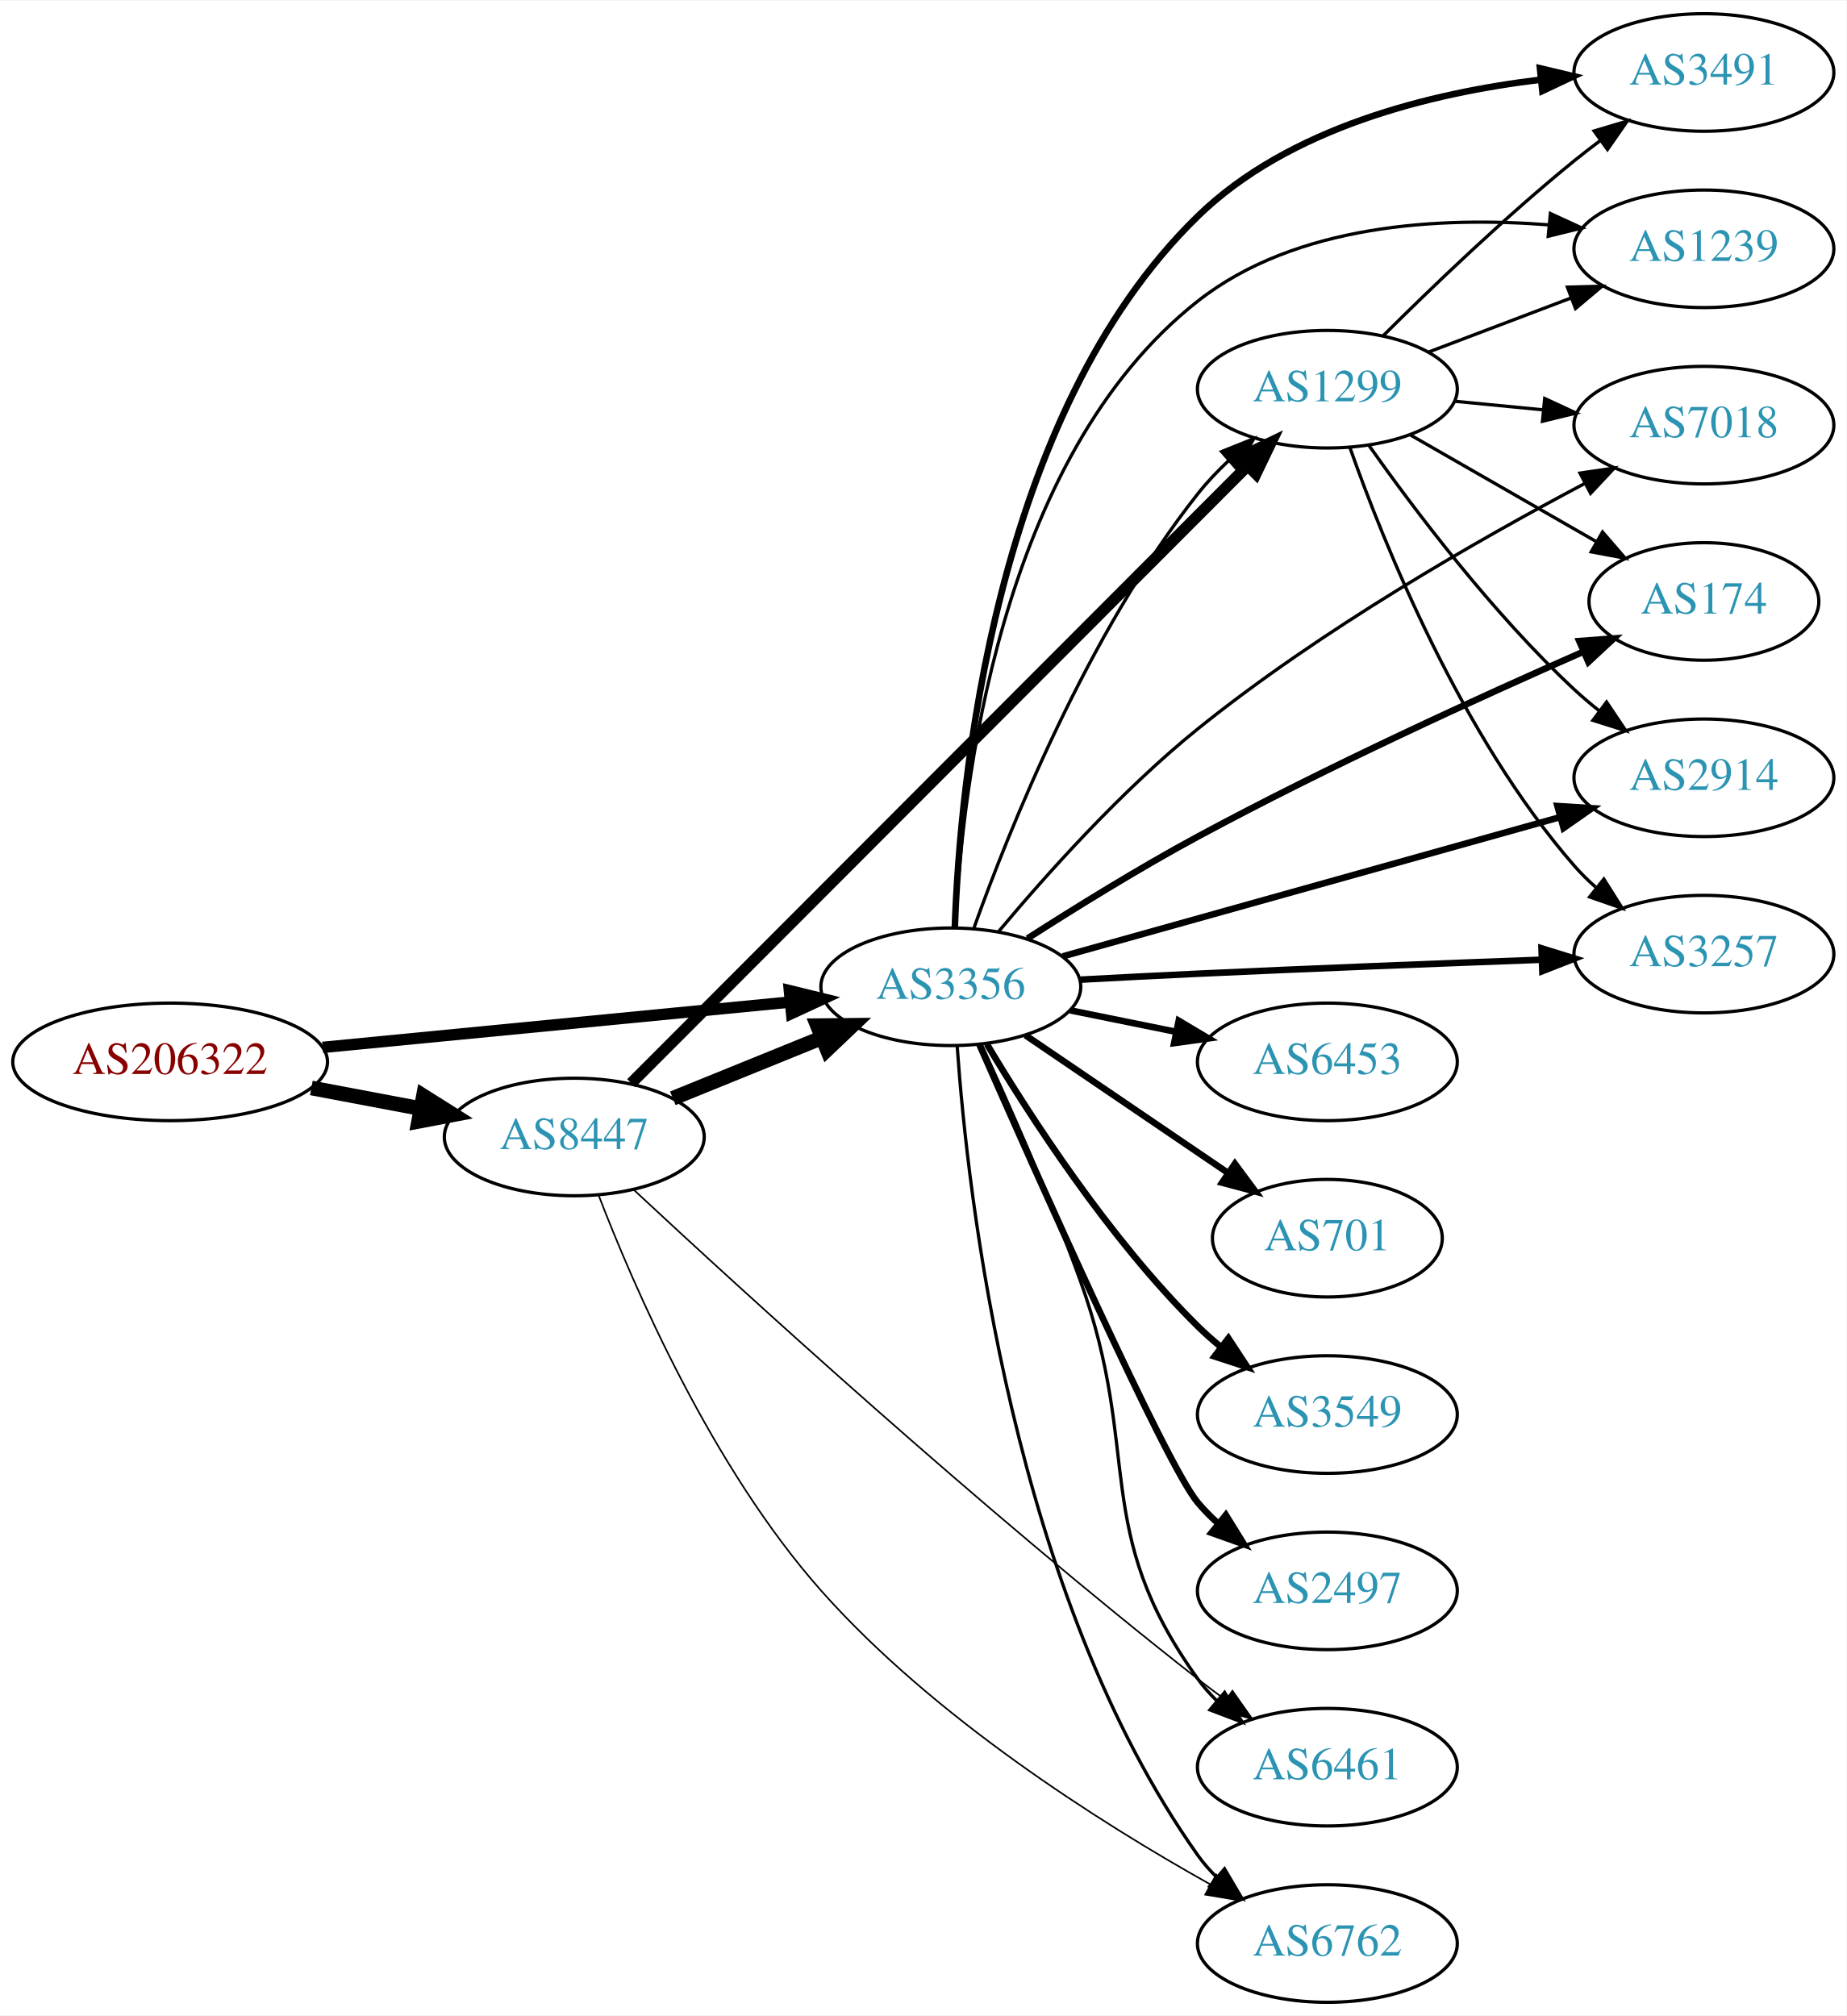
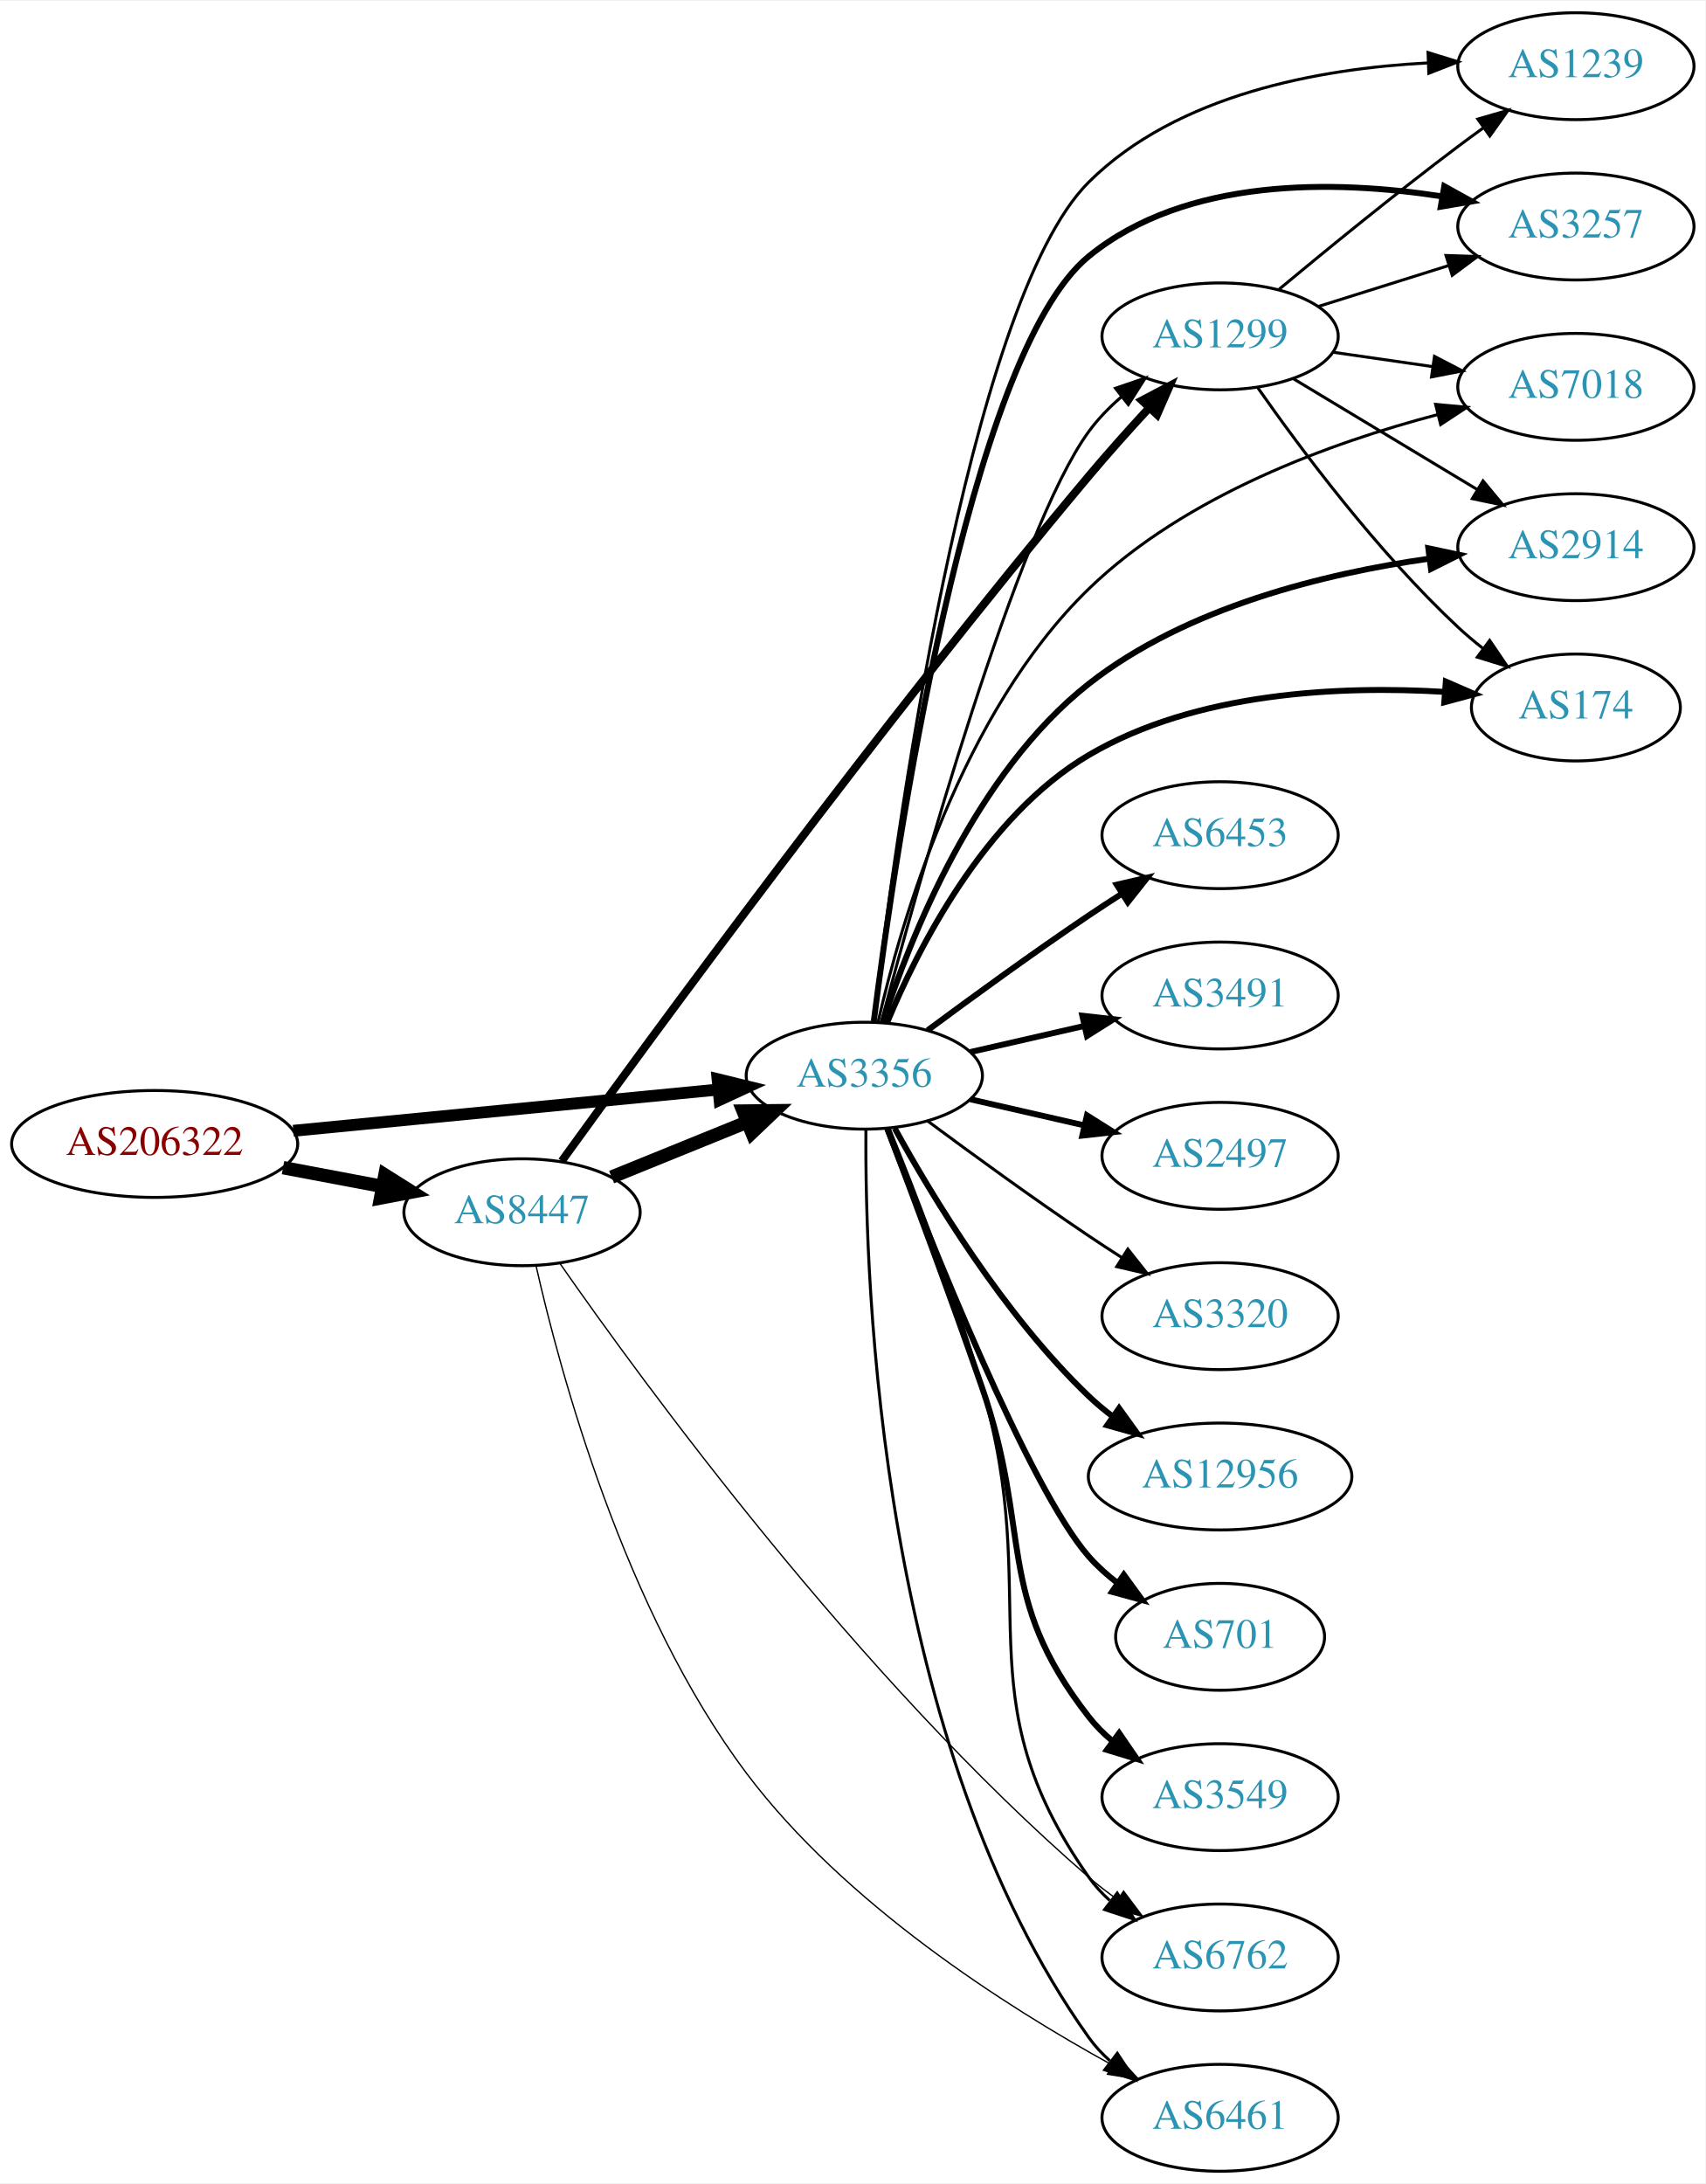
- <svg xmlns="http://www.w3.org/2000/svg" xmlns:xlink="http://www.w3.org/1999/xlink" width="565pt" height="617pt" viewBox="0.00 0.00 565.36 617.00">
-   <g id="graph0" class="graph" transform="scale(1 1) rotate(0) translate(4 613)">
-     <polygon fill="white" stroke="none" points="-4,4 -4,-613 561.363,-613 561.363,4 -4,4" />
+ <svg xmlns="http://www.w3.org/2000/svg" xmlns:xlink="http://www.w3.org/1999/xlink" width="574pt" height="735pt" viewBox="0.00 0.00 574.46 735.00">
+   <g id="graph0" class="graph" transform="scale(1 1) rotate(0) translate(4 731)">
+     <polygon fill="white" stroke="none" points="-4,4 -4,-731 570.463,-731 570.463,4 -4,4" />
    <g id="node1" class="node">
      <g id="a_node1">
        <a xlink:href="/asn/206322" xlink:title="AS206322 ~ Oesterreichische Post AG [AT]">
-           <ellipse fill="#ffffff" stroke="black" cx="48.096" cy="-288" rx="48.192" ry="18" />
-           <text text-anchor="middle" x="48.096" y="-284.3" font-family="Times,serif" font-size="14.00" fill="#880000">AS206322</text>
+           <ellipse fill="#ffffff" stroke="black" cx="48.096" cy="-346" rx="48.192" ry="18" />
+           <text text-anchor="middle" x="48.096" y="-342.3" font-family="Times,serif" font-size="14.00" fill="#880000">AS206322</text>
        </a>
      </g>
    </g>
    <g id="node2" class="node">
      <g id="a_node2">
        <a xlink:href="/asn/3356" xlink:title="AS3356 ~ Level 3 Parent, LLC [US]">
-           <ellipse fill="#ffffff" stroke="black" cx="287.131" cy="-311" rx="39.794" ry="18" />
-           <text text-anchor="middle" x="287.131" y="-307.3" font-family="Times,serif" font-size="14.00" fill="#2c94b3">AS3356</text>
+           <ellipse fill="#ffffff" stroke="black" cx="287.131" cy="-369" rx="39.794" ry="18" />
+           <text text-anchor="middle" x="287.131" y="-365.3" font-family="Times,serif" font-size="14.00" fill="#2c94b3">AS3356</text>
        </a>
      </g>
    </g>
    <g id="edge1" class="edge">
-       <path fill="none" stroke="black" stroke-width="3.5" d="M94.799,-292.435C135.936,-296.426 196.183,-302.272 238.04,-306.334" />
-       <polygon fill="black" stroke="black" stroke-width="3.5" points="237.706,-309.818 247.998,-307.3 238.383,-302.85 237.706,-309.818" />
+       <path fill="none" stroke="black" stroke-width="4" d="M94.799,-350.435C135.936,-354.426 196.183,-360.272 238.04,-364.334" />
+       <polygon fill="black" stroke="black" stroke-width="4" points="237.706,-367.818 247.998,-365.3 238.383,-360.85 237.706,-367.818" />
    </g>
    <g id="node3" class="node">
      <g id="a_node3">
        <a xlink:href="/asn/8447" xlink:title="AS8447 ~ A1 Telekom Austria AG [AT]">
-           <ellipse fill="#ffffff" stroke="black" cx="171.838" cy="-265" rx="39.794" ry="18" />
-           <text text-anchor="middle" x="171.838" y="-261.3" font-family="Times,serif" font-size="14.00" fill="#2c94b3">AS8447</text>
+           <ellipse fill="#ffffff" stroke="black" cx="171.838" cy="-323" rx="39.794" ry="18" />
+           <text text-anchor="middle" x="171.838" y="-319.3" font-family="Times,serif" font-size="14.00" fill="#2c94b3">AS8447</text>
        </a>
      </g>
    </g>
    <g id="edge2" class="edge">
-       <path fill="none" stroke="black" stroke-width="4.5" d="M91.334,-280.02C102.165,-277.974 113.868,-275.763 124.877,-273.683" />
-       <polygon fill="black" stroke="black" stroke-width="4.5" points="125.652,-277.544 134.748,-271.818 124.19,-269.806 125.652,-277.544" />
+       <path fill="none" stroke="black" stroke-width="4.5" d="M91.334,-338.02C102.165,-335.974 113.868,-333.763 124.877,-331.683" />
+       <polygon fill="black" stroke="black" stroke-width="4.5" points="125.652,-335.544 134.748,-329.818 124.19,-327.806 125.652,-335.544" />
    </g>
    <g id="node4" class="node">
      <g id="a_node4">
-         <a xlink:href="/asn/3491" xlink:title="AS3491 ~ PCCW Global, Inc. [US]">
-           <ellipse fill="#ffffff" stroke="black" cx="517.717" cy="-591" rx="39.794" ry="18" />
-           <text text-anchor="middle" x="517.717" y="-587.3" font-family="Times,serif" font-size="14.00" fill="#2c94b3">AS3491</text>
+         <a xlink:href="/asn/1299" xlink:title="AS1299 ~ Telia Carrier [EU]">
+           <ellipse fill="#ffffff" stroke="black" cx="406.973" cy="-618" rx="39.794" ry="18" />
+           <text text-anchor="middle" x="406.973" y="-614.3" font-family="Times,serif" font-size="14.00" fill="#2c94b3">AS1299</text>
        </a>
      </g>
    </g>
    <g id="edge3" class="edge">
-       <path fill="none" stroke="black" stroke-width="2" d="M288.351,-329.013C289.894,-372.866 300.083,-486.033 362.777,-547 390.679,-574.132 434.109,-584.748 467.735,-588.797" />
-       <polygon fill="black" stroke="black" stroke-width="2" points="467.518,-592.293 477.828,-589.854 468.247,-585.331 467.518,-592.293" />
+       <path fill="none" stroke="black" d="M292.875,-387.146C305.132,-433.14 338.586,-552.977 362.777,-586 365.87,-590.221 369.679,-594.128 373.743,-597.656" />
+       <polygon fill="black" stroke="black" points="371.728,-600.524 381.751,-603.956 376.056,-595.022 371.728,-600.524" />
    </g>
    <g id="node5" class="node">
      <g id="a_node5">
-         <a xlink:href="/asn/6453" xlink:title="AS6453 ~ TATA COMMUNICATIONS (AMERICA) INC [US]">
-           <ellipse fill="#ffffff" stroke="black" cx="402.424" cy="-288" rx="39.794" ry="18" />
-           <text text-anchor="middle" x="402.424" y="-284.3" font-family="Times,serif" font-size="14.00" fill="#2c94b3">AS6453</text>
+         <a xlink:href="/asn/6762" xlink:title="AS6762 ~ TELECOM ITALIA SPARKLE S.p.A. [IT]">
+           <ellipse fill="#ffffff" stroke="black" cx="406.973" cy="-72" rx="39.794" ry="18" />
+           <text text-anchor="middle" x="406.973" y="-68.3" font-family="Times,serif" font-size="14.00" fill="#2c94b3">AS6762</text>
        </a>
      </g>
    </g>
    <g id="edge4" class="edge">
-       <path fill="none" stroke="black" stroke-width="2" d="M323.667,-303.786C333.895,-301.709 345.196,-299.415 355.939,-297.234" />
-       <polygon fill="black" stroke="black" stroke-width="2" points="356.91,-300.608 366.014,-295.189 355.518,-293.748 356.91,-300.608" />
+       <path fill="none" stroke="black" d="M295.603,-351.044C304.017,-330.337 317.696,-295.142 326.777,-264 347.79,-191.943 319.565,-160.371 362.777,-99 364.763,-96.18 367.146,-93.592 369.76,-91.232" />
+       <polygon fill="black" stroke="black" points="372.312,-93.686 378.124,-84.827 368.056,-88.128 372.312,-93.686" />
    </g>
    <g id="node6" class="node">
      <g id="a_node6">
-         <a xlink:href="/asn/1239" xlink:title="AS1239 ~ Sprint [US]">
-           <ellipse fill="#ffffff" stroke="black" cx="517.717" cy="-537" rx="39.794" ry="18" />
-           <text text-anchor="middle" x="517.717" y="-533.3" font-family="Times,serif" font-size="14.00" fill="#2c94b3">AS1239</text>
+         <a xlink:href="/asn/6461" xlink:title="AS6461 ~ Zayo Bandwidth [US]">
+           <ellipse fill="#ffffff" stroke="black" cx="406.973" cy="-18" rx="39.794" ry="18" />
+           <text text-anchor="middle" x="406.973" y="-14.3" font-family="Times,serif" font-size="14.00" fill="#2c94b3">AS6461</text>
        </a>
      </g>
    </g>
    <g id="edge5" class="edge">
-       <path fill="none" stroke="black" d="M288.522,-329.257C290.492,-370.883 301.644,-472.923 362.777,-521 392.828,-544.633 437.027,-546.939 470.365,-544.323" />
-       <polygon fill="black" stroke="black" points="470.712,-547.806 480.334,-543.372 470.047,-540.838 470.712,-547.806" />
+       <path fill="none" stroke="black" d="M287.68,-350.937C287.26,-298.497 292.414,-143.707 362.777,-45 364.779,-42.191 367.174,-39.612 369.795,-37.257" />
+       <polygon fill="black" stroke="black" points="372.348,-39.712 378.171,-30.861 368.099,-34.148 372.348,-39.712" />
    </g>
    <g id="node7" class="node">
      <g id="a_node7">
-         <a xlink:href="/asn/7018" xlink:title="AS7018 ~ AT&amp;T Services, Inc. [US]">
-           <ellipse fill="#ffffff" stroke="black" cx="517.717" cy="-483" rx="39.794" ry="18" />
-           <text text-anchor="middle" x="517.717" y="-479.3" font-family="Times,serif" font-size="14.00" fill="#2c94b3">AS7018</text>
+         <a xlink:href="/asn/6453" xlink:title="AS6453 ~ TATA COMMUNICATIONS (AMERICA) INC [US]">
+           <ellipse fill="#ffffff" stroke="black" cx="406.973" cy="-450" rx="39.794" ry="18" />
+           <text text-anchor="middle" x="406.973" y="-446.3" font-family="Times,serif" font-size="14.00" fill="#2c94b3">AS6453</text>
        </a>
      </g>
    </g>
    <g id="edge6" class="edge">
-       <path fill="none" stroke="black" d="M301.834,-328.001C315.992,-344.927 339.275,-371.049 362.777,-390 400.386,-420.325 448.768,-447.966 481.161,-465.09" />
-       <polygon fill="black" stroke="black" points="479.777,-468.316 490.261,-469.846 483.02,-462.112 479.777,-468.316" />
+       <path fill="none" stroke="black" stroke-width="2" d="M308.461,-384.277C323.324,-395.304 344.068,-410.407 362.777,-423 366.326,-425.389 370.077,-427.839 373.825,-430.242" />
+       <polygon fill="black" stroke="black" stroke-width="2" points="372.151,-433.325 382.474,-435.712 375.893,-427.409 372.151,-433.325" />
    </g>
    <g id="node8" class="node">
      <g id="a_node8">
-         <a xlink:href="/asn/174" xlink:title="AS174 ~ Cogent Communications [US]">
-           <ellipse fill="#ffffff" stroke="black" cx="517.717" cy="-429" rx="35.194" ry="18" />
-           <text text-anchor="middle" x="517.717" y="-425.3" font-family="Times,serif" font-size="14.00" fill="#2c94b3">AS174</text>
+         <a xlink:href="/asn/3491" xlink:title="AS3491 ~ PCCW Global, Inc. [US]">
+           <ellipse fill="#ffffff" stroke="black" cx="406.973" cy="-396" rx="39.794" ry="18" />
+           <text text-anchor="middle" x="406.973" y="-392.3" font-family="Times,serif" font-size="14.00" fill="#2c94b3">AS3491</text>
        </a>
      </g>
    </g>
    <g id="edge7" class="edge">
-       <path fill="none" stroke="black" stroke-width="2" d="M310.601,-325.783C325.216,-335.163 344.826,-347.312 362.777,-357 402.308,-378.334 449.268,-399.759 480.837,-413.62" />
-       <polygon fill="black" stroke="black" stroke-width="2" points="479.55,-416.877 490.115,-417.671 482.351,-410.462 479.55,-416.877" />
+       <path fill="none" stroke="black" stroke-width="2" d="M322.85,-376.955C334.85,-379.704 348.471,-382.825 361.164,-385.733" />
+       <polygon fill="black" stroke="black" stroke-width="2" points="360.566,-389.187 371.095,-388.009 362.129,-382.364 360.566,-389.187" />
    </g>
    <g id="node9" class="node">
      <g id="a_node9">
-         <a xlink:href="/asn/6461" xlink:title="AS6461 ~ Zayo Bandwidth [US]">
-           <ellipse fill="#ffffff" stroke="black" cx="402.424" cy="-72" rx="39.794" ry="18" />
-           <text text-anchor="middle" x="402.424" y="-68.3" font-family="Times,serif" font-size="14.00" fill="#2c94b3">AS6461</text>
+         <a xlink:href="/asn/2497" xlink:title="AS2497 ~ Internet Initiative Japan Inc. [JP]">
+           <ellipse fill="#ffffff" stroke="black" cx="406.973" cy="-342" rx="39.794" ry="18" />
+           <text text-anchor="middle" x="406.973" y="-338.3" font-family="Times,serif" font-size="14.00" fill="#2c94b3">AS2497</text>
        </a>
      </g>
    </g>
    <g id="edge8" class="edge">
-       <path fill="none" stroke="black" d="M296.463,-293.32C304.756,-275.351 317.543,-246.593 326.777,-221 345.964,-167.822 329.747,-144.881 362.777,-99 364.481,-96.634 366.459,-94.403 368.602,-92.316" />
-       <polygon fill="black" stroke="black" points="370.964,-94.902 376.364,-85.787 366.458,-89.546 370.964,-94.902" />
+       <path fill="none" stroke="black" stroke-width="2" d="M322.85,-361.045C334.85,-358.296 348.471,-355.175 361.164,-352.267" />
+       <polygon fill="black" stroke="black" stroke-width="2" points="362.129,-355.636 371.095,-349.991 360.566,-348.813 362.129,-355.636" />
    </g>
    <g id="node10" class="node">
      <g id="a_node10">
-         <a xlink:href="/asn/1299" xlink:title="AS1299 ~ Telia Carrier [EU]">
-           <ellipse fill="#ffffff" stroke="black" cx="402.424" cy="-494" rx="39.794" ry="18" />
-           <text text-anchor="middle" x="402.424" y="-490.3" font-family="Times,serif" font-size="14.00" fill="#2c94b3">AS1299</text>
+         <a xlink:href="/asn/3320" xlink:title="AS3320 ~ DTAG [DE]">
+           <ellipse fill="#ffffff" stroke="black" cx="406.973" cy="-288" rx="39.794" ry="18" />
+           <text text-anchor="middle" x="406.973" y="-284.3" font-family="Times,serif" font-size="14.00" fill="#2c94b3">AS3320</text>
        </a>
      </g>
    </g>
    <g id="edge9" class="edge">
-       <path fill="none" stroke="black" d="M294.254,-329.126C304.92,-358.957 329.036,-419.337 362.777,-462 365.589,-465.555 368.854,-468.987 372.272,-472.199" />
-       <polygon fill="black" stroke="black" points="370.048,-474.902 379.883,-478.841 374.65,-469.629 370.048,-474.902" />
+       <path fill="none" stroke="black" d="M308.461,-353.723C323.324,-342.696 344.068,-327.593 362.777,-315 366.326,-312.611 370.077,-310.161 373.825,-307.758" />
+       <polygon fill="black" stroke="black" points="375.893,-310.591 382.474,-302.288 372.151,-304.675 375.893,-310.591" />
    </g>
    <g id="node11" class="node">
      <g id="a_node11">
-         <a xlink:href="/asn/2914" xlink:title="AS2914 ~ NTT America, Inc. [US]">
-           <ellipse fill="#ffffff" stroke="black" cx="517.717" cy="-375" rx="39.794" ry="18" />
-           <text text-anchor="middle" x="517.717" y="-371.3" font-family="Times,serif" font-size="14.00" fill="#2c94b3">AS2914</text>
+         <a xlink:href="/asn/12956" xlink:title="AS12956 ~ TELXIUS [ES]">
+           <ellipse fill="#ffffff" stroke="black" cx="406.973" cy="-234" rx="44.393" ry="18" />
+           <text text-anchor="middle" x="406.973" y="-230.3" font-family="Times,serif" font-size="14.00" fill="#2c94b3">AS12956</text>
        </a>
      </g>
    </g>
    <g id="edge10" class="edge">
-       <path fill="none" stroke="black" stroke-width="2" d="M321.369,-320.306C361.576,-331.563 429.354,-350.54 473.561,-362.917" />
-       <polygon fill="black" stroke="black" stroke-width="2" points="472.865,-366.357 483.438,-365.683 474.752,-359.616 472.865,-366.357" />
+       <path fill="none" stroke="black" stroke-width="2" d="M297.372,-351.287C309.918,-328.439 334.095,-288.389 362.777,-261 365.284,-258.607 368.035,-256.313 370.898,-254.145" />
+       <polygon fill="black" stroke="black" stroke-width="2" points="372.949,-256.982 379.148,-248.39 368.944,-251.241 372.949,-256.982" />
    </g>
    <g id="node12" class="node">
      <g id="a_node12">
-         <a xlink:href="/asn/6762" xlink:title="AS6762 ~ TELECOM ITALIA SPARKLE S.p.A. [IT]">
-           <ellipse fill="#ffffff" stroke="black" cx="402.424" cy="-18" rx="39.794" ry="18" />
-           <text text-anchor="middle" x="402.424" y="-14.3" font-family="Times,serif" font-size="14.00" fill="#2c94b3">AS6762</text>
+         <a xlink:href="/asn/701" xlink:title="AS701 ~ UUNET [US]">
+           <ellipse fill="#ffffff" stroke="black" cx="406.973" cy="-180" rx="35.194" ry="18" />
+           <text text-anchor="middle" x="406.973" y="-176.3" font-family="Times,serif" font-size="14.00" fill="#2c94b3">AS701</text>
        </a>
      </g>
    </g>
    <g id="edge11" class="edge">
-       <path fill="none" stroke="black" d="M289.085,-292.747C292.3,-246.923 306.002,-124.986 362.777,-45 364.465,-42.622 366.432,-40.383 368.566,-38.291" />
-       <polygon fill="black" stroke="black" points="370.93,-40.876 376.313,-31.751 366.414,-35.527 370.93,-40.876" />
+       <path fill="none" stroke="black" stroke-width="2" d="M294.877,-351.083C309.112,-313.91 342.568,-229.95 362.777,-207 365.605,-203.789 368.906,-200.828 372.401,-198.136" />
+       <polygon fill="black" stroke="black" stroke-width="2" points="374.535,-200.916 380.776,-192.355 370.558,-195.155 374.535,-200.916" />
    </g>
    <g id="node13" class="node">
      <g id="a_node13">
-         <a xlink:href="/asn/3257" xlink:title="AS3257 ~ GTT [DE]">
-           <ellipse fill="#ffffff" stroke="black" cx="517.717" cy="-321" rx="39.794" ry="18" />
-           <text text-anchor="middle" x="517.717" y="-317.3" font-family="Times,serif" font-size="14.00" fill="#2c94b3">AS3257</text>
+         <a xlink:href="/asn/1239" xlink:title="AS1239 ~ Sprint [US]">
+           <ellipse fill="#ffffff" stroke="black" cx="526.816" cy="-709" rx="39.794" ry="18" />
+           <text text-anchor="middle" x="526.816" y="-705.3" font-family="Times,serif" font-size="14.00" fill="#2c94b3">AS1239</text>
        </a>
      </g>
    </g>
    <g id="edge12" class="edge">
-       <path fill="none" stroke="black" stroke-width="2" d="M326.869,-313.183C338.42,-313.805 351.11,-314.46 362.777,-315 397.91,-316.626 437.566,-318.165 467.829,-319.277" />
-       <polygon fill="black" stroke="black" stroke-width="2" points="467.998,-322.785 478.119,-319.652 468.253,-315.79 467.998,-322.785" />
+       <path fill="none" stroke="black" d="M290.148,-386.96C297.078,-445.497 321.778,-629.339 362.777,-670 392.588,-699.565 440.574,-708.193 476.785,-710.094" />
+       <polygon fill="black" stroke="black" points="477.014,-713.604 487.135,-710.473 477.27,-706.609 477.014,-713.604" />
    </g>
    <g id="node14" class="node">
      <g id="a_node14">
-         <a xlink:href="/asn/701" xlink:title="AS701 ~ UUNET [US]">
-           <ellipse fill="#ffffff" stroke="black" cx="402.424" cy="-234" rx="35.194" ry="18" />
-           <text text-anchor="middle" x="402.424" y="-230.3" font-family="Times,serif" font-size="14.00" fill="#2c94b3">AS701</text>
+         <a xlink:href="/asn/3257" xlink:title="AS3257 ~ GTT [DE]">
+           <ellipse fill="#ffffff" stroke="black" cx="526.816" cy="-655" rx="39.794" ry="18" />
+           <text text-anchor="middle" x="526.816" y="-651.3" font-family="Times,serif" font-size="14.00" fill="#2c94b3">AS3257</text>
        </a>
      </g>
    </g>
    <g id="edge13" class="edge">
-       <path fill="none" stroke="black" stroke-width="2" d="M309.975,-296.154C327.595,-284.178 352.55,-267.217 371.941,-254.038" />
-       <polygon fill="black" stroke="black" stroke-width="2" points="374.11,-256.796 380.413,-248.28 370.175,-251.007 374.11,-256.796" />
+       <path fill="none" stroke="black" stroke-width="2" d="M290.323,-387.312C297.452,-443.503 321.899,-611.675 362.777,-645 395.586,-671.747 445.563,-670.703 481.534,-665.183" />
+       <polygon fill="black" stroke="black" stroke-width="2" points="482.479,-668.572 491.747,-663.44 481.301,-661.672 482.479,-668.572" />
    </g>
    <g id="node15" class="node">
      <g id="a_node15">
        <a xlink:href="/asn/3549" xlink:title="AS3549 ~ Level 3 Parent, LLC [US]">
-           <ellipse fill="#ffffff" stroke="black" cx="402.424" cy="-180" rx="39.794" ry="18" />
-           <text text-anchor="middle" x="402.424" y="-176.3" font-family="Times,serif" font-size="14.00" fill="#2c94b3">AS3549</text>
+           <ellipse fill="#ffffff" stroke="black" cx="406.973" cy="-126" rx="39.794" ry="18" />
+           <text text-anchor="middle" x="406.973" y="-122.3" font-family="Times,serif" font-size="14.00" fill="#2c94b3">AS3549</text>
        </a>
      </g>
    </g>
    <g id="edge14" class="edge">
-       <path fill="none" stroke="black" stroke-width="2" d="M298.181,-293.431C311.229,-271.573 335.575,-233.858 362.777,-207 364.907,-204.897 367.216,-202.845 369.611,-200.871" />
-       <polygon fill="black" stroke="black" stroke-width="2" points="372.123,-203.356 377.943,-194.502 367.873,-197.794 372.123,-203.356" />
+       <path fill="none" stroke="black" stroke-width="2" d="M294.908,-351.241C302.797,-330.422 316.106,-294.839 326.777,-264 343.738,-214.988 330.861,-193.879 362.777,-153 365.09,-150.037 367.826,-147.314 370.78,-144.833" />
+       <polygon fill="black" stroke="black" stroke-width="2" points="372.973,-147.565 378.97,-138.83 368.835,-141.919 372.973,-147.565" />
    </g>
    <g id="node16" class="node">
      <g id="a_node16">
-         <a xlink:href="/asn/2497" xlink:title="AS2497 ~ Internet Initiative Japan Inc. [JP]">
-           <ellipse fill="#ffffff" stroke="black" cx="402.424" cy="-126" rx="39.794" ry="18" />
-           <text text-anchor="middle" x="402.424" y="-122.3" font-family="Times,serif" font-size="14.00" fill="#2c94b3">AS2497</text>
+         <a xlink:href="/asn/7018" xlink:title="AS7018 ~ AT&amp;T Services, Inc. [US]">
+           <ellipse fill="#ffffff" stroke="black" cx="526.816" cy="-601" rx="39.794" ry="18" />
+           <text text-anchor="middle" x="526.816" y="-597.3" font-family="Times,serif" font-size="14.00" fill="#2c94b3">AS7018</text>
        </a>
      </g>
    </g>
    <g id="edge15" class="edge">
-       <path fill="none" stroke="black" stroke-width="2" d="M295.879,-293.29C312.936,-254.506 352.992,-164.59 362.777,-153 364.658,-150.772 366.764,-148.641 368.996,-146.624" />
-       <polygon fill="black" stroke="black" stroke-width="2" points="371.341,-149.229 376.925,-140.225 366.945,-143.782 371.341,-149.229" />
+       <path fill="none" stroke="black" d="M291.764,-387.049C299.323,-420.228 319.745,-491.323 362.777,-533 395.298,-564.497 444.527,-582.28 480.38,-591.692" />
+       <polygon fill="black" stroke="black" points="479.562,-595.095 490.113,-594.129 481.263,-588.305 479.562,-595.095" />
+     </g>
+     <g id="node17" class="node">
+       <g id="a_node17">
+         <a xlink:href="/asn/2914" xlink:title="AS2914 ~ NTT America, Inc. [US]">
+           <ellipse fill="#ffffff" stroke="black" cx="526.816" cy="-547" rx="39.794" ry="18" />
+           <text text-anchor="middle" x="526.816" y="-543.3" font-family="Times,serif" font-size="14.00" fill="#2c94b3">AS2914</text>
+         </a>
+       </g>
    </g>
    <g id="edge16" class="edge">
-       <path fill="none" stroke="black" stroke-width="4.5" d="M202.014,-276.846C215.889,-282.48 232.667,-289.292 247.576,-295.346" />
-       <polygon fill="black" stroke="black" stroke-width="4.5" points="246.307,-299.08 257.054,-299.194 249.27,-291.784 246.307,-299.08" />
+       <path fill="none" stroke="black" stroke-width="2" d="M293.331,-386.888C302.544,-415.383 324.467,-470.924 362.777,-501 395.728,-526.868 442.486,-538.191 477.484,-543.146" />
+       <polygon fill="black" stroke="black" stroke-width="2" points="477.115,-546.628 487.48,-544.435 478.01,-539.685 477.115,-546.628" />
+     </g>
+     <g id="node18" class="node">
+       <g id="a_node18">
+         <a xlink:href="/asn/174" xlink:title="AS174 ~ Cogent Communications [US]">
+           <ellipse fill="#ffffff" stroke="black" cx="526.816" cy="-493" rx="35.194" ry="18" />
+           <text text-anchor="middle" x="526.816" y="-489.3" font-family="Times,serif" font-size="14.00" fill="#2c94b3">AS174</text>
+         </a>
+       </g>
    </g>
    <g id="edge17" class="edge">
-       <path fill="none" stroke="black" stroke-width="0.5" d="M190.1,-248.779C222.827,-218.286 296.559,-150.821 362.777,-99 365.503,-96.867 368.382,-94.703 371.29,-92.575" />
-       <polygon fill="black" stroke="black" stroke-width="0.5" points="373.361,-95.396 379.458,-86.731 369.288,-89.703 373.361,-95.396" />
+       <path fill="none" stroke="black" stroke-width="2" d="M294.785,-386.818C305.13,-411.75 327.615,-456.307 362.777,-477 398.986,-498.309 447.693,-500.353 482.419,-498.271" />
+       <polygon fill="black" stroke="black" stroke-width="2" points="483.003,-501.737 492.718,-497.509 482.487,-494.756 483.003,-501.737" />
+     </g>
+     <g id="edge19" class="edge">
+       <path fill="none" stroke="black" stroke-width="4.5" d="M202.014,-334.846C215.889,-340.48 232.667,-347.292 247.576,-353.346" />
+       <polygon fill="black" stroke="black" stroke-width="4.5" points="246.307,-357.08 257.054,-357.194 249.27,-349.784 246.307,-357.08" />
    </g>
    <g id="edge18" class="edge">
-       <path fill="none" stroke="black" stroke-width="3.5" d="M189.277,-281.469C229.229,-321.493 331.537,-423.987 377.926,-470.46" />
-       <polygon fill="black" stroke="black" stroke-width="3.5" points="375.592,-473.075 385.133,-477.68 380.546,-468.13 375.592,-473.075" />
-     </g>
-     <g id="edge19" class="edge">
-       <path fill="none" stroke="black" stroke-width="0.5" d="M179.294,-247.147C190.109,-219.017 214.04,-163.705 247.484,-126 281.841,-87.267 332.708,-55.076 366.444,-36.187" />
-       <polygon fill="black" stroke="black" stroke-width="0.5" points="368.402,-39.104 375.477,-31.217 365.028,-32.971 368.402,-39.104" />
+       <path fill="none" stroke="black" stroke-width="2.7" d="M185.224,-340.249C214.8,-381.195 292.336,-487.1 362.777,-571 369.162,-578.604 376.368,-586.643 383.039,-593.88" />
+       <polygon fill="black" stroke="black" stroke-width="2.7" points="380.628,-596.426 390.004,-601.36 385.751,-591.656 380.628,-596.426" />
    </g>
    <g id="edge21" class="edge">
-       <path fill="none" stroke="black" d="M419.412,-510.274C434.126,-524.933 456.823,-546.763 478.07,-564 480.613,-566.063 483.304,-568.14 486.036,-570.177" />
-       <polygon fill="black" stroke="black" points="484.09,-573.088 494.244,-576.111 488.191,-567.416 484.09,-573.088" />
+       <path fill="none" stroke="black" stroke-width="0.45" d="M184.639,-305.708C212.378,-265.896 285.262,-166.041 362.777,-99 365.777,-96.406 369.051,-93.892 372.412,-91.51" />
+       <polygon fill="black" stroke="black" stroke-width="0.45" points="374.46,-94.351 380.836,-85.889 370.575,-88.528 374.46,-94.351" />
    </g>
    <g id="edge20" class="edge">
-       <path fill="none" stroke="black" d="M433.487,-505.41C446.803,-510.464 462.653,-516.48 476.93,-521.899" />
-       <polygon fill="black" stroke="black" points="475.922,-525.26 486.513,-525.536 478.406,-518.716 475.922,-525.26" />
+       <path fill="none" stroke="black" stroke-width="0.45" d="M176.552,-305.013C184.58,-269.449 206.244,-188.842 247.484,-134 280.5,-90.096 334.728,-55.51 370.395,-35.903" />
+       <polygon fill="black" stroke="black" stroke-width="0.45" points="372.338,-38.832 379.484,-31.009 369.02,-32.668 372.338,-38.832" />
+     </g>
+     <g id="edge24" class="edge">
+       <path fill="none" stroke="black" d="M426.881,-633.899C442.743,-647.086 466.117,-666.17 487.17,-682 489.935,-684.08 492.842,-686.209 495.767,-688.315" />
+       <polygon fill="black" stroke="black" points="493.778,-691.195 503.959,-694.126 497.828,-685.486 493.778,-691.195" />
+     </g>
+     <g id="edge26" class="edge">
+       <path fill="none" stroke="black" d="M440.174,-628.11C453.685,-632.352 469.572,-637.341 483.971,-641.862" />
+       <polygon fill="black" stroke="black" points="483.065,-645.245 493.654,-644.902 485.162,-638.567 483.065,-645.245" />
+     </g>
+     <g id="edge25" class="edge">
+       <path fill="none" stroke="black" d="M444.936,-612.668C455.582,-611.132 467.344,-609.435 478.524,-607.822" />
+       <polygon fill="black" stroke="black" points="479.181,-611.264 488.579,-606.372 478.182,-604.336 479.181,-611.264" />
+     </g>
+     <g id="edge23" class="edge">
+       <path fill="none" stroke="black" d="M431.537,-603.803C449.361,-593.064 474.034,-578.199 493.669,-566.369" />
+       <polygon fill="black" stroke="black" points="495.534,-569.331 502.293,-561.173 491.921,-563.335 495.534,-569.331" />
    </g>
    <g id="edge22" class="edge">
-       <path fill="none" stroke="black" d="M441.464,-490.307C450.151,-489.463 459.495,-488.556 468.544,-487.677" />
-       <polygon fill="black" stroke="black" points="468.969,-491.153 478.584,-486.702 468.293,-484.185 468.969,-491.153" />
-     </g>
-     <g id="edge25" class="edge">
-       <path fill="none" stroke="black" d="M427.728,-480.056C444.338,-470.526 466.528,-457.795 484.593,-447.43" />
-       <polygon fill="black" stroke="black" points="486.681,-450.268 493.613,-442.255 483.198,-444.196 486.681,-450.268" />
-     </g>
-     <g id="edge24" class="edge">
-       <path fill="none" stroke="black" d="M415.1,-476.858C428.821,-457.422 452.925,-425.401 478.07,-402 480.467,-399.77 483.058,-397.577 485.725,-395.465" />
-       <polygon fill="black" stroke="black" points="487.912,-398.2 493.83,-389.413 483.724,-392.591 487.912,-398.2" />
-     </g>
-     <g id="edge23" class="edge">
-       <path fill="none" stroke="black" d="M409.312,-476.176C419.641,-446.904 443.283,-387.92 478.07,-348 480.036,-345.744 482.229,-343.581 484.544,-341.532" />
-       <polygon fill="black" stroke="black" points="487.078,-343.988 492.73,-335.027 482.724,-338.508 487.078,-343.988" />
+       <path fill="none" stroke="black" d="M419.573,-600.838C433.972,-580.255 459.972,-545.361 487.17,-520 489.762,-517.582 492.584,-515.21 495.483,-512.937" />
+       <polygon fill="black" stroke="black" points="497.772,-515.597 503.731,-506.837 493.61,-509.969 497.772,-515.597" />
    </g>
  </g>
</svg>
